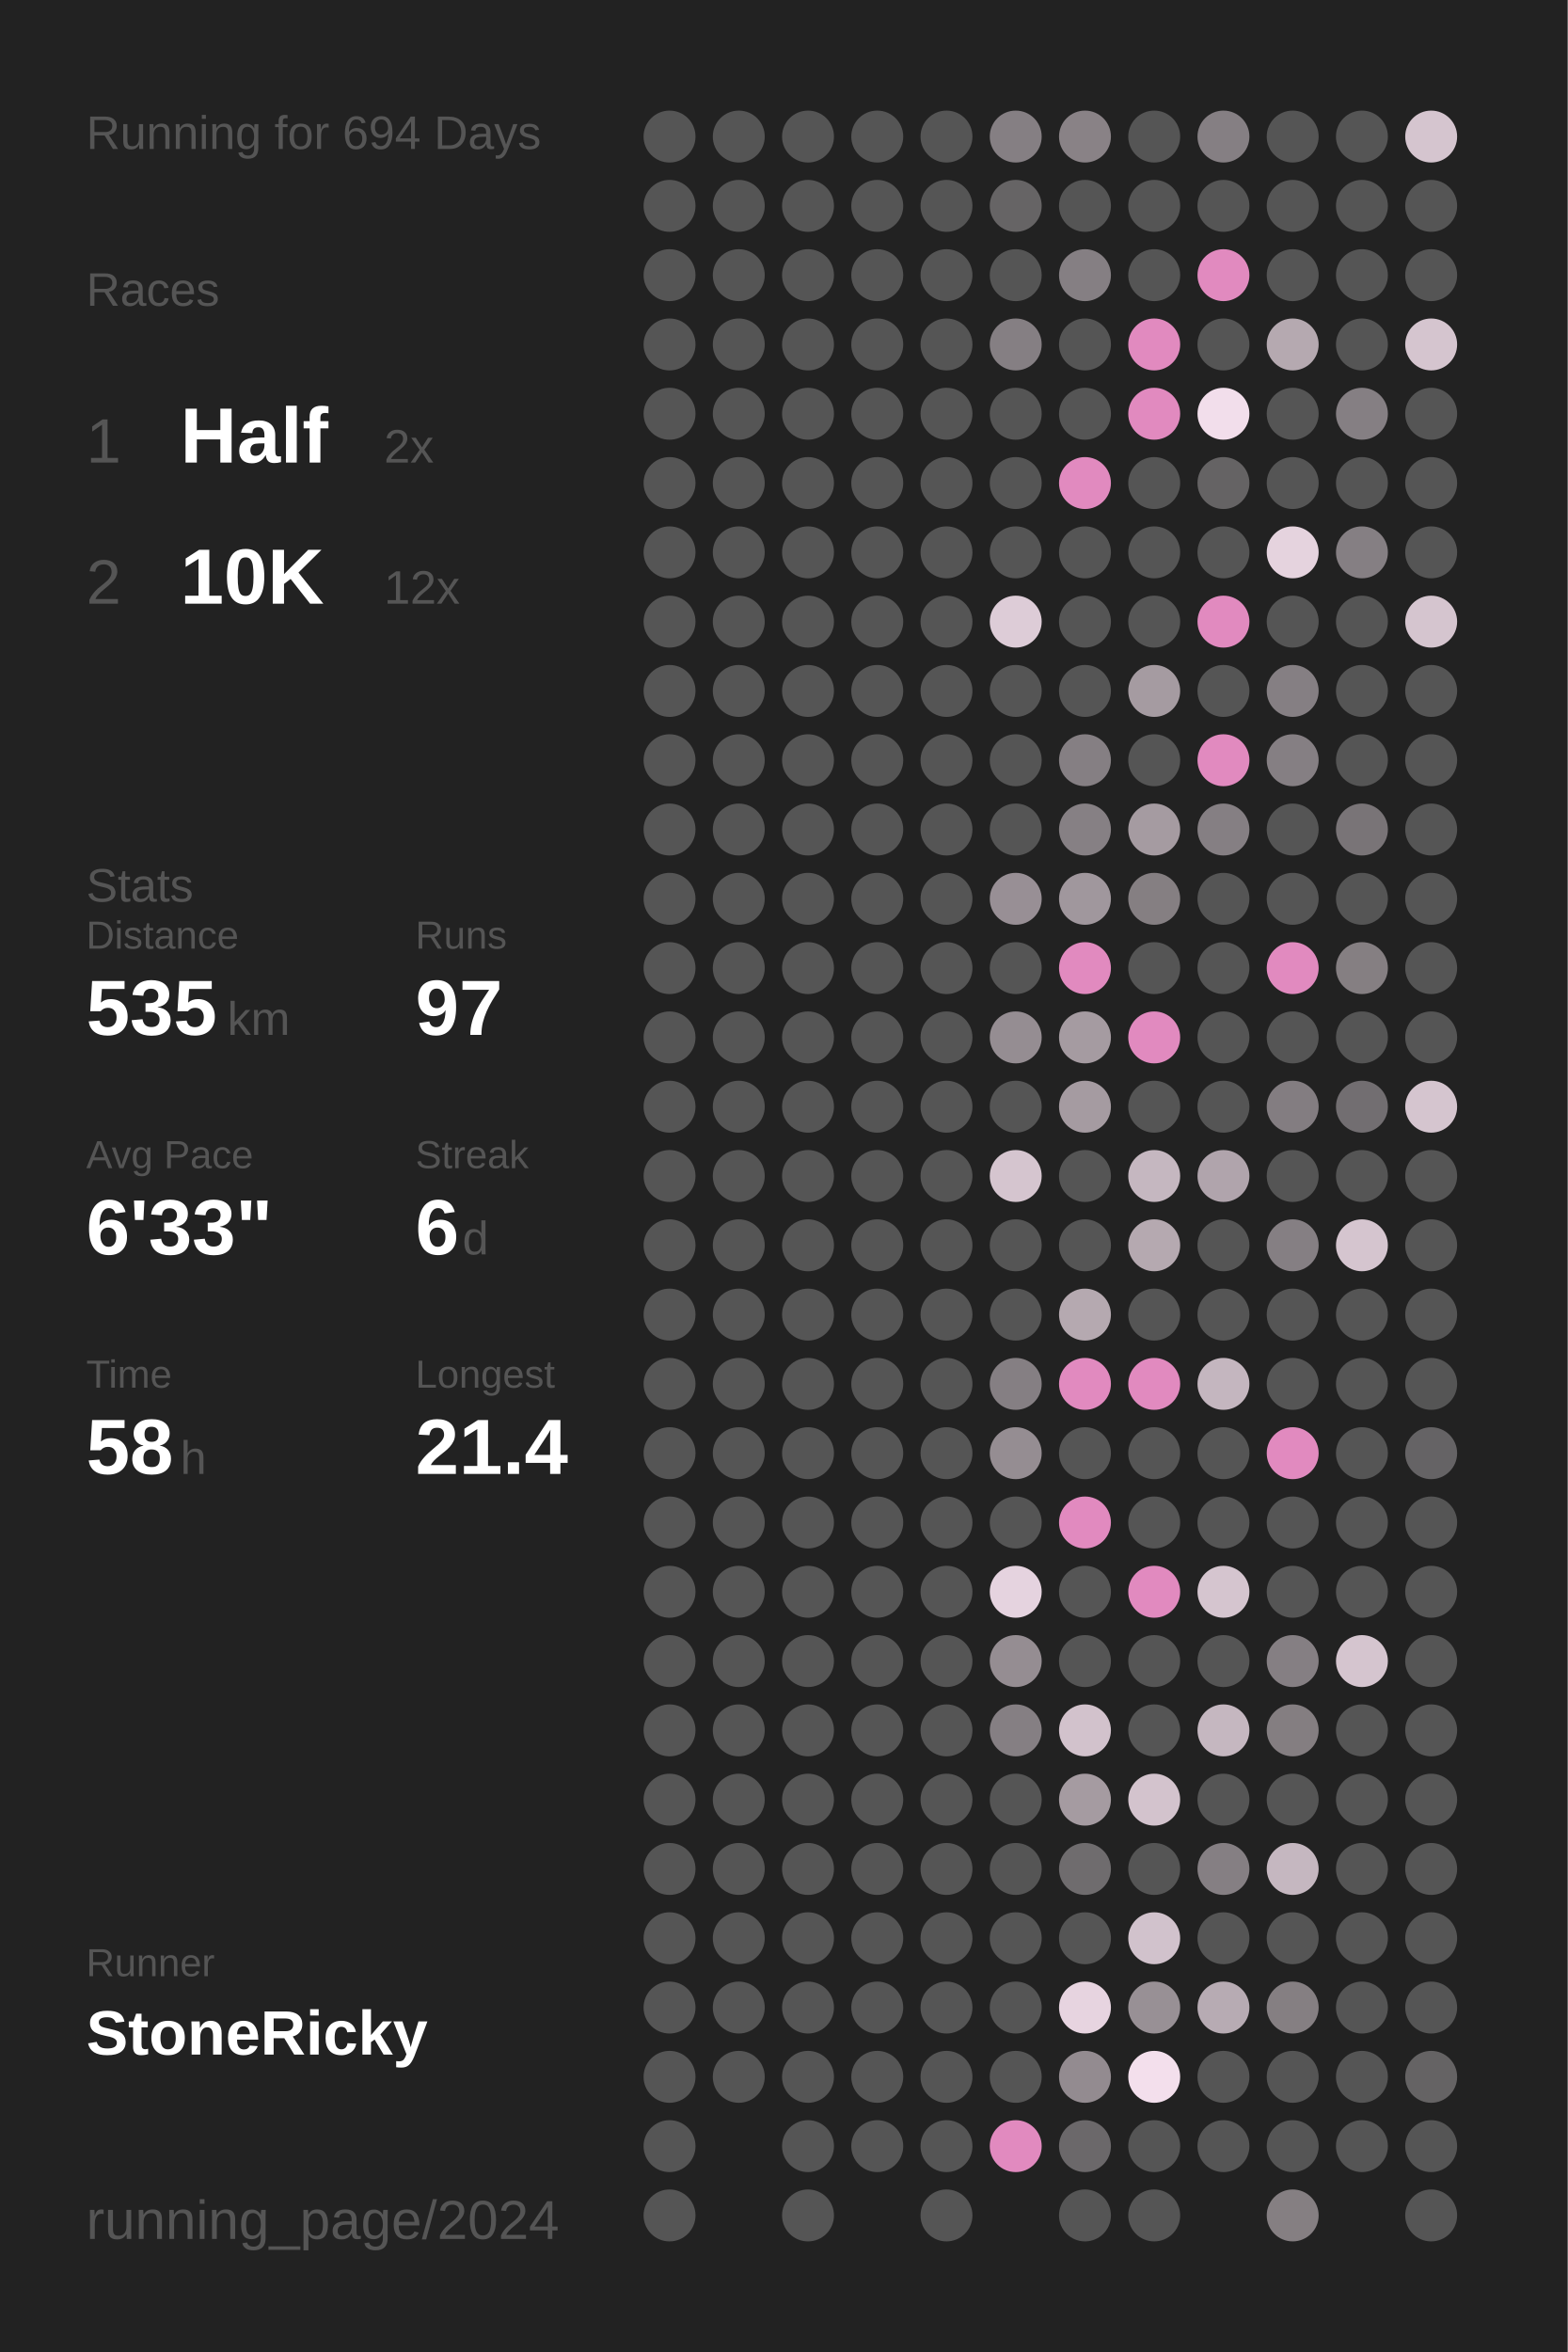
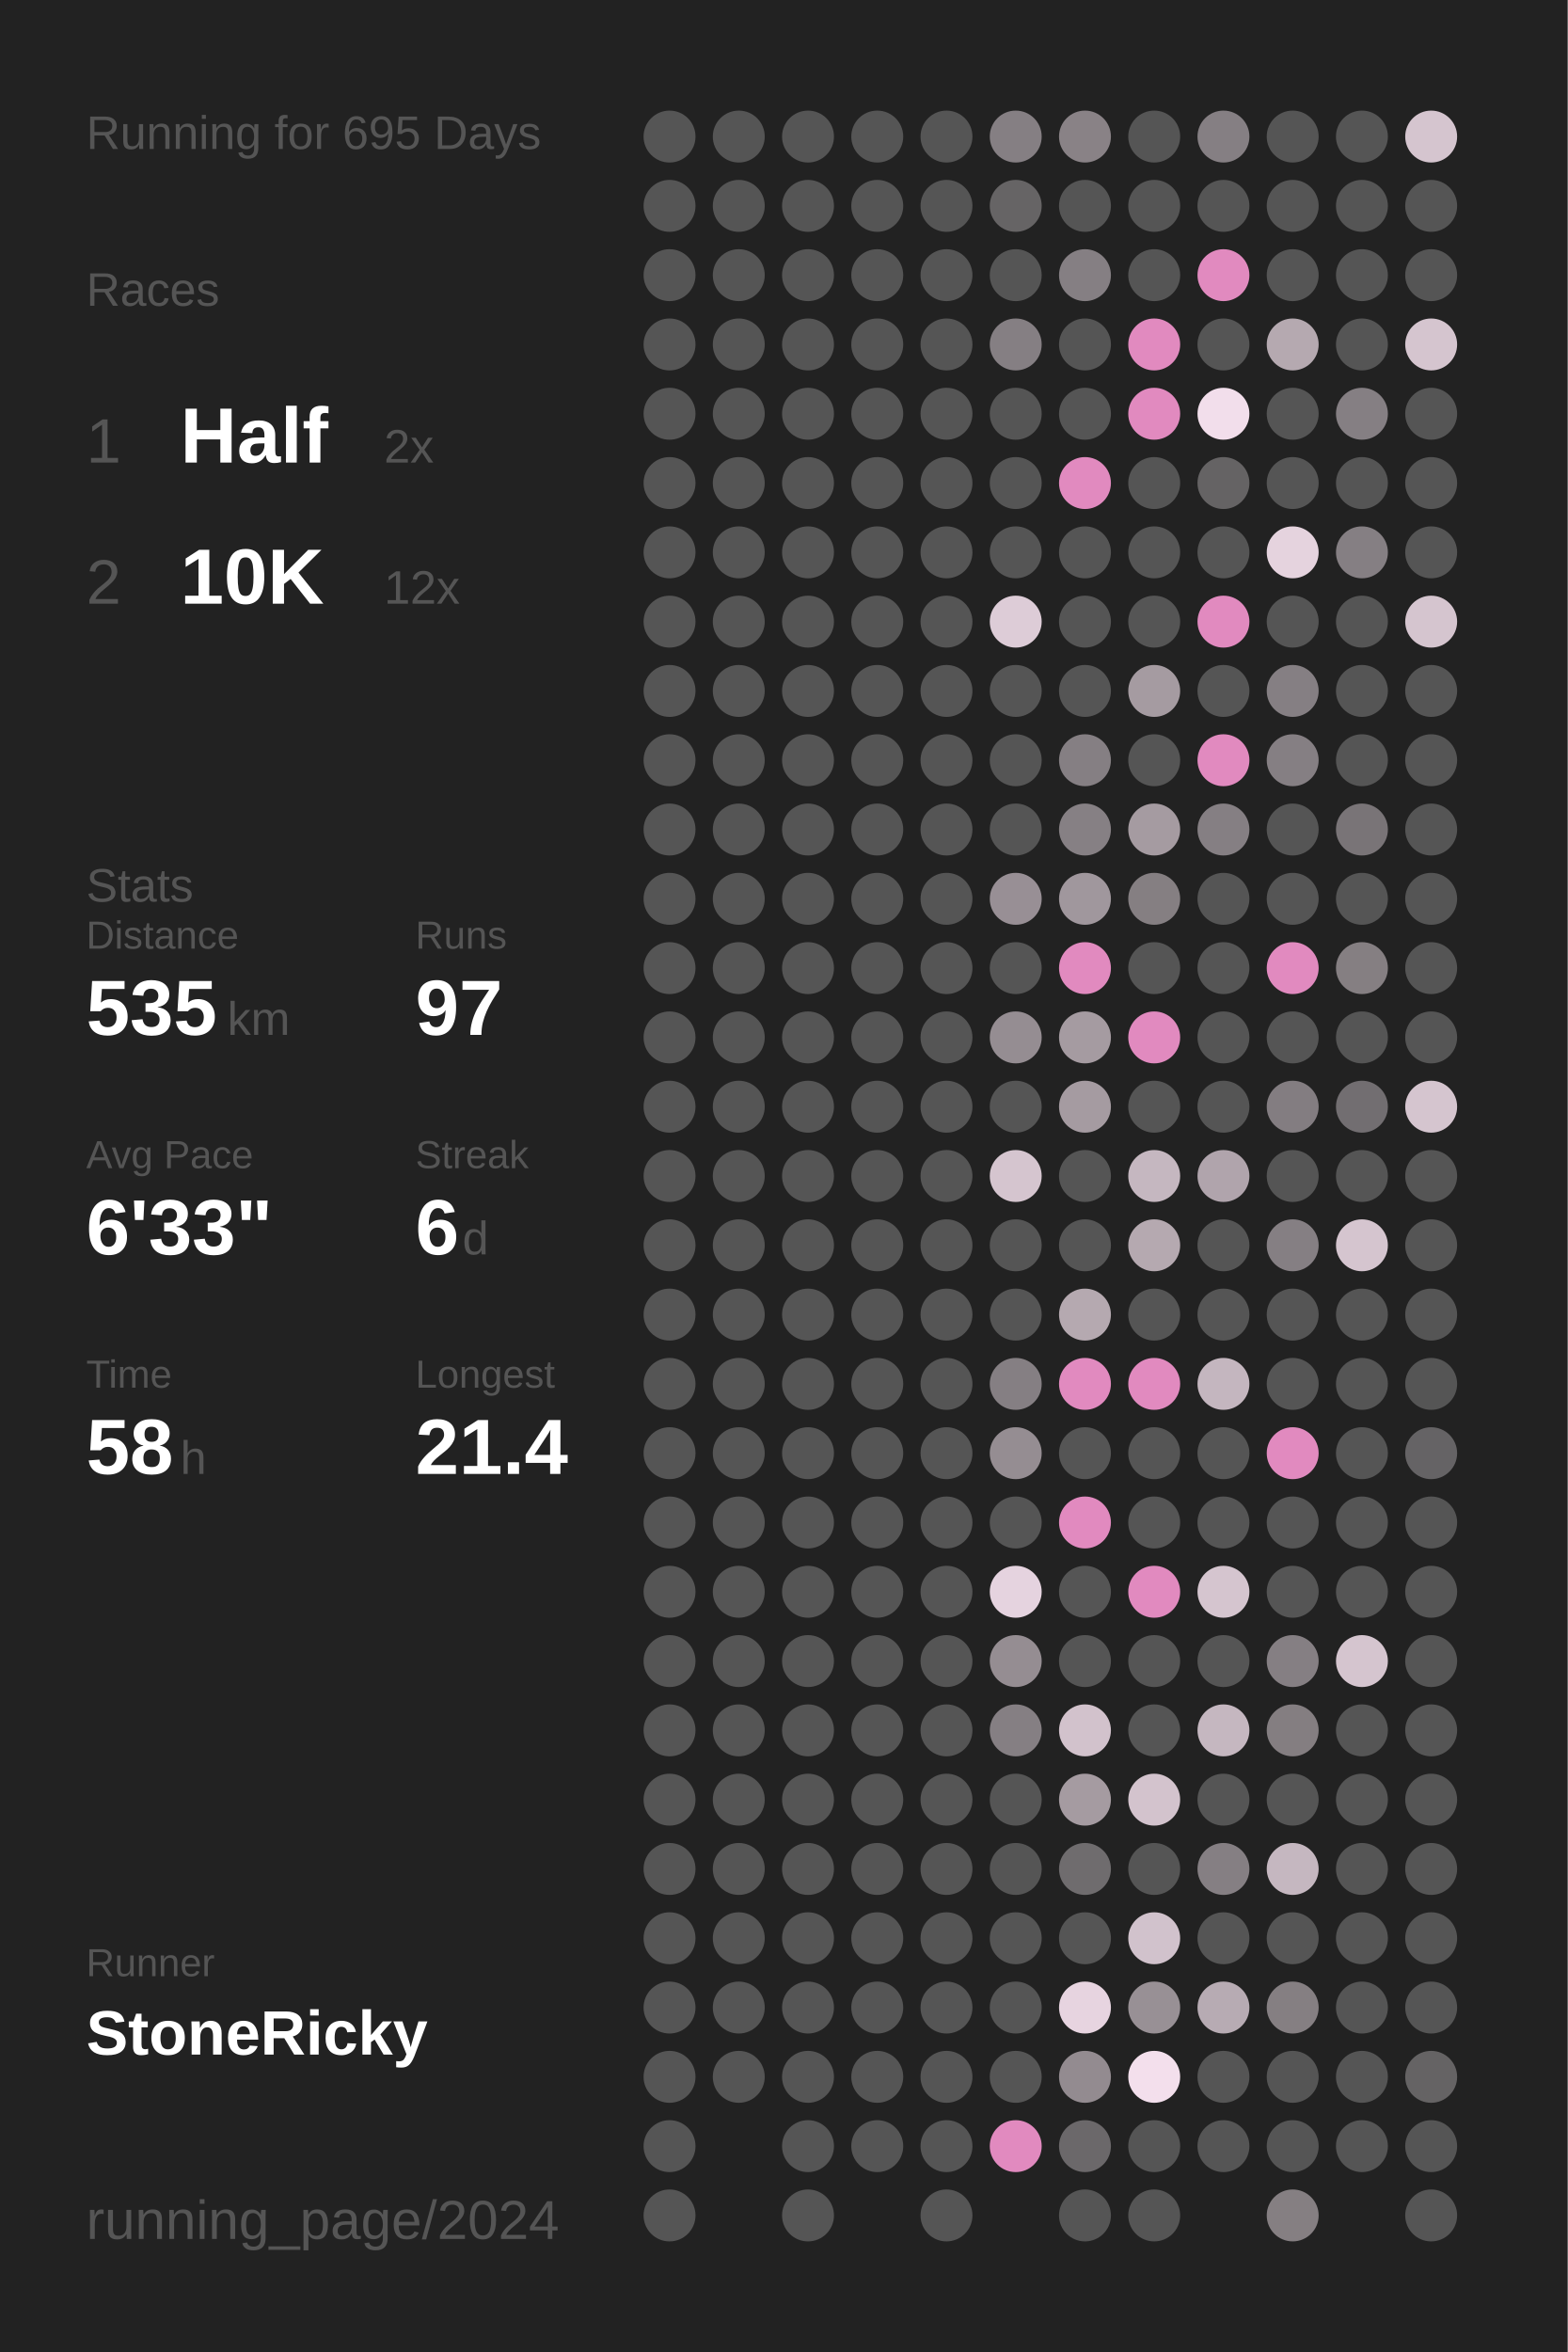
<svg xmlns="http://www.w3.org/2000/svg" baseProfile="full" height="300mm" version="1.1" viewBox="0,0,200,300" width="200mm">
  <defs />
  <rect fill="#222222" height="300" width="200" x="0" y="0" />
-   <text fill="#555555" style="font-size:6px; font-family:Arial;" x="11" y="19">Running for 694 Days</text>
+   <text fill="#555555" style="font-size:6px; font-family:Arial;" x="11" y="19">Running for 695 Days</text>
  <text fill="#555555" style="font-size:6px; font-family:Arial;" x="11" y="39">Races</text>
  <text fill="#555555" style="font-size:8px; font-family:Arial;" x="11" y="59">1</text>
  <text fill="#FFFFFF" style="font-size:10px; font-family:Arial; font-weight:bold;" x="23" y="59">Half</text>
  <text fill="#555555" style="font-size:6px; font-family:Arial;" x="49" y="59">2x</text>
  <text fill="#555555" style="font-size:8px; font-family:Arial;" x="11" y="77">2</text>
  <text fill="#FFFFFF" style="font-size:10px; font-family:Arial; font-weight:bold;" x="23" y="77">10K</text>
  <text fill="#555555" style="font-size:6px; font-family:Arial;" x="49" y="77">12x</text>
  <text fill="#555555" style="font-size:6px; font-family:Arial;" x="11" y="115">Stats</text>
  <text fill="#555555" style="font-size:5px; font-family:Arial;" x="11" y="121">Distance</text>
  <text fill="#FFFFFF" style="font-size:10px; font-family:Arial; font-weight:bold;" x="11" y="132">535</text>
  <text fill="#555555" style="font-size:6px; font-family:Arial;" x="29" y="132">km</text>
  <text fill="#555555" style="font-size:5px; font-family:Arial;" x="53" y="121">Runs</text>
  <text fill="#FFFFFF" style="font-size:10px; font-family:Arial; font-weight:bold;" x="53" y="132">97</text>
  <text fill="#555555" style="font-size:5px; font-family:Arial;" x="11" y="149">Avg Pace</text>
  <text fill="#FFFFFF" style="font-size:10px; font-family:Arial; font-weight:bold;" x="11" y="160">6'33"</text>
  <text fill="#555555" style="font-size:5px; font-family:Arial;" x="53" y="149">Streak</text>
  <text fill="#FFFFFF" style="font-size:10px; font-family:Arial; font-weight:bold;" x="53" y="160">6</text>
  <text fill="#555555" style="font-size:6px; font-family:Arial;" x="59" y="160">d</text>
  <text fill="#555555" style="font-size:5px; font-family:Arial;" x="11" y="177">Time</text>
  <text fill="#FFFFFF" style="font-size:10px; font-family:Arial; font-weight:bold;" x="11" y="188">58</text>
  <text fill="#555555" style="font-size:6px; font-family:Arial;" x="23" y="188">h</text>
  <text fill="#555555" style="font-size:5px; font-family:Arial;" x="53" y="177">Longest</text>
  <text fill="#FFFFFF" style="font-size:10px; font-family:Arial; font-weight:bold;" x="53" y="188">21.4</text>
  <text fill="#555555" style="font-size:5px; font-family:Arial;" x="11" y="252.065">Runner</text>
  <text fill="#FFFFFF" style="font-size:8px; font-family:Arial; font-weight:bold;" x="11" y="262.065">StoneRicky</text>
  <text fill="#555555" style="font-size:7px; font-family:Arial;" x="11" y="285.581">running_page/2024</text>
  <circle cx="85.417" cy="17.419" fill="#555555" r="3.312" />
  <circle cx="85.417" cy="26.258" fill="#555555" r="3.312" />
  <circle cx="85.417" cy="35.097" fill="#555555" r="3.312" />
  <circle cx="85.417" cy="43.935" fill="#555555" r="3.312" />
  <circle cx="85.417" cy="52.774" fill="#555555" r="3.312" />
  <circle cx="85.417" cy="61.613" fill="#555555" r="3.312" />
  <circle cx="85.417" cy="70.452" fill="#555555" r="3.312" />
  <circle cx="85.417" cy="79.29" fill="#555555" r="3.312" />
  <circle cx="85.417" cy="88.129" fill="#555555" r="3.312" />
  <circle cx="85.417" cy="96.968" fill="#555555" r="3.312" />
  <circle cx="85.417" cy="105.806" fill="#555555" r="3.312" />
  <circle cx="85.417" cy="114.645" fill="#555555" r="3.312" />
  <circle cx="85.417" cy="123.484" fill="#555555" r="3.312" />
  <circle cx="85.417" cy="132.323" fill="#555555" r="3.312" />
  <circle cx="85.417" cy="141.161" fill="#555555" r="3.312" />
  <circle cx="85.417" cy="150" fill="#555555" r="3.312" />
  <circle cx="85.417" cy="158.839" fill="#555555" r="3.312" />
  <circle cx="85.417" cy="167.677" fill="#555555" r="3.312" />
  <circle cx="85.417" cy="176.516" fill="#555555" r="3.312" />
  <circle cx="85.417" cy="185.355" fill="#555555" r="3.312" />
  <circle cx="85.417" cy="194.194" fill="#555555" r="3.312" />
  <circle cx="85.417" cy="203.032" fill="#555555" r="3.312" />
  <circle cx="85.417" cy="211.871" fill="#555555" r="3.312" />
  <circle cx="85.417" cy="220.71" fill="#555555" r="3.312" />
  <circle cx="85.417" cy="229.548" fill="#555555" r="3.312" />
  <circle cx="85.417" cy="238.387" fill="#555555" r="3.312" />
  <circle cx="85.417" cy="247.226" fill="#555555" r="3.312" />
  <circle cx="85.417" cy="256.065" fill="#555555" r="3.312" />
  <circle cx="85.417" cy="264.903" fill="#555555" r="3.312" />
  <circle cx="85.417" cy="273.742" fill="#555555" r="3.312" />
  <circle cx="85.417" cy="282.581" fill="#555555" r="3.312" />
  <circle cx="94.25" cy="17.419" fill="#555555" r="3.312" />
  <circle cx="94.25" cy="26.258" fill="#555555" r="3.312" />
  <circle cx="94.25" cy="35.097" fill="#555555" r="3.312" />
  <circle cx="94.25" cy="43.935" fill="#555555" r="3.312" />
  <circle cx="94.25" cy="52.774" fill="#555555" r="3.312" />
  <circle cx="94.25" cy="61.613" fill="#555555" r="3.312" />
  <circle cx="94.25" cy="70.452" fill="#555555" r="3.312" />
  <circle cx="94.25" cy="79.29" fill="#555555" r="3.312" />
  <circle cx="94.25" cy="88.129" fill="#555555" r="3.312" />
  <circle cx="94.25" cy="96.968" fill="#555555" r="3.312" />
  <circle cx="94.25" cy="105.806" fill="#555555" r="3.312" />
  <circle cx="94.25" cy="114.645" fill="#555555" r="3.312" />
  <circle cx="94.25" cy="123.484" fill="#555555" r="3.312" />
  <circle cx="94.25" cy="132.323" fill="#555555" r="3.312" />
  <circle cx="94.25" cy="141.161" fill="#555555" r="3.312" />
  <circle cx="94.25" cy="150" fill="#555555" r="3.312" />
  <circle cx="94.25" cy="158.839" fill="#555555" r="3.312" />
  <circle cx="94.25" cy="167.677" fill="#555555" r="3.312" />
  <circle cx="94.25" cy="176.516" fill="#555555" r="3.312" />
  <circle cx="94.25" cy="185.355" fill="#555555" r="3.312" />
  <circle cx="94.25" cy="194.194" fill="#555555" r="3.312" />
  <circle cx="94.25" cy="203.032" fill="#555555" r="3.312" />
  <circle cx="94.25" cy="211.871" fill="#555555" r="3.312" />
  <circle cx="94.25" cy="220.71" fill="#555555" r="3.312" />
  <circle cx="94.25" cy="229.548" fill="#555555" r="3.312" />
  <circle cx="94.25" cy="238.387" fill="#555555" r="3.312" />
  <circle cx="94.25" cy="247.226" fill="#555555" r="3.312" />
  <circle cx="94.25" cy="256.065" fill="#555555" r="3.312" />
  <circle cx="94.25" cy="264.903" fill="#555555" r="3.312" />
  <circle cx="103.083" cy="17.419" fill="#555555" r="3.312" />
  <circle cx="103.083" cy="26.258" fill="#555555" r="3.312" />
  <circle cx="103.083" cy="35.097" fill="#555555" r="3.312" />
  <circle cx="103.083" cy="43.935" fill="#555555" r="3.312" />
  <circle cx="103.083" cy="52.774" fill="#555555" r="3.312" />
  <circle cx="103.083" cy="61.613" fill="#555555" r="3.312" />
  <circle cx="103.083" cy="70.452" fill="#555555" r="3.312" />
  <circle cx="103.083" cy="79.29" fill="#555555" r="3.312" />
  <circle cx="103.083" cy="88.129" fill="#555555" r="3.312" />
  <circle cx="103.083" cy="96.968" fill="#555555" r="3.312" />
  <circle cx="103.083" cy="105.806" fill="#555555" r="3.312" />
  <circle cx="103.083" cy="114.645" fill="#555555" r="3.312" />
  <circle cx="103.083" cy="123.484" fill="#555555" r="3.312" />
  <circle cx="103.083" cy="132.323" fill="#555555" r="3.312" />
  <circle cx="103.083" cy="141.161" fill="#555555" r="3.312" />
  <circle cx="103.083" cy="150" fill="#555555" r="3.312" />
  <circle cx="103.083" cy="158.839" fill="#555555" r="3.312" />
  <circle cx="103.083" cy="167.677" fill="#555555" r="3.312" />
  <circle cx="103.083" cy="176.516" fill="#555555" r="3.312" />
  <circle cx="103.083" cy="185.355" fill="#555555" r="3.312" />
  <circle cx="103.083" cy="194.194" fill="#555555" r="3.312" />
  <circle cx="103.083" cy="203.032" fill="#555555" r="3.312" />
  <circle cx="103.083" cy="211.871" fill="#555555" r="3.312" />
  <circle cx="103.083" cy="220.71" fill="#555555" r="3.312" />
  <circle cx="103.083" cy="229.548" fill="#555555" r="3.312" />
  <circle cx="103.083" cy="238.387" fill="#555555" r="3.312" />
  <circle cx="103.083" cy="247.226" fill="#555555" r="3.312" />
  <circle cx="103.083" cy="256.065" fill="#555555" r="3.312" />
  <circle cx="103.083" cy="264.903" fill="#555555" r="3.312" />
  <circle cx="103.083" cy="273.742" fill="#555555" r="3.312" />
  <circle cx="103.083" cy="282.581" fill="#555555" r="3.312" />
  <circle cx="111.917" cy="17.419" fill="#555555" r="3.312" />
  <circle cx="111.917" cy="26.258" fill="#555555" r="3.312" />
  <circle cx="111.917" cy="35.097" fill="#555555" r="3.312" />
  <circle cx="111.917" cy="43.935" fill="#555555" r="3.312" />
  <circle cx="111.917" cy="52.774" fill="#555555" r="3.312" />
  <circle cx="111.917" cy="61.613" fill="#555555" r="3.312" />
  <circle cx="111.917" cy="70.452" fill="#555555" r="3.312" />
  <circle cx="111.917" cy="79.29" fill="#555555" r="3.312" />
  <circle cx="111.917" cy="88.129" fill="#555555" r="3.312" />
  <circle cx="111.917" cy="96.968" fill="#555555" r="3.312" />
  <circle cx="111.917" cy="105.806" fill="#555555" r="3.312" />
  <circle cx="111.917" cy="114.645" fill="#555555" r="3.312" />
  <circle cx="111.917" cy="123.484" fill="#555555" r="3.312" />
  <circle cx="111.917" cy="132.323" fill="#555555" r="3.312" />
  <circle cx="111.917" cy="141.161" fill="#555555" r="3.312" />
  <circle cx="111.917" cy="150" fill="#555555" r="3.312" />
  <circle cx="111.917" cy="158.839" fill="#555555" r="3.312" />
  <circle cx="111.917" cy="167.677" fill="#555555" r="3.312" />
  <circle cx="111.917" cy="176.516" fill="#555555" r="3.312" />
  <circle cx="111.917" cy="185.355" fill="#555555" r="3.312" />
  <circle cx="111.917" cy="194.194" fill="#555555" r="3.312" />
  <circle cx="111.917" cy="203.032" fill="#555555" r="3.312" />
  <circle cx="111.917" cy="211.871" fill="#555555" r="3.312" />
  <circle cx="111.917" cy="220.71" fill="#555555" r="3.312" />
  <circle cx="111.917" cy="229.548" fill="#555555" r="3.312" />
  <circle cx="111.917" cy="238.387" fill="#555555" r="3.312" />
  <circle cx="111.917" cy="247.226" fill="#555555" r="3.312" />
  <circle cx="111.917" cy="256.065" fill="#555555" r="3.312" />
  <circle cx="111.917" cy="264.903" fill="#555555" r="3.312" />
  <circle cx="111.917" cy="273.742" fill="#555555" r="3.312" />
  <circle cx="120.75" cy="17.419" fill="#555555" r="3.312" />
  <circle cx="120.75" cy="26.258" fill="#555555" r="3.312" />
  <circle cx="120.75" cy="35.097" fill="#555555" r="3.312" />
  <circle cx="120.75" cy="43.935" fill="#555555" r="3.312" />
  <circle cx="120.75" cy="52.774" fill="#555555" r="3.312" />
  <circle cx="120.75" cy="61.613" fill="#555555" r="3.312" />
  <circle cx="120.75" cy="70.452" fill="#555555" r="3.312" />
  <circle cx="120.75" cy="79.29" fill="#555555" r="3.312" />
  <circle cx="120.75" cy="88.129" fill="#555555" r="3.312" />
  <circle cx="120.75" cy="96.968" fill="#555555" r="3.312" />
  <circle cx="120.75" cy="105.806" fill="#555555" r="3.312" />
  <circle cx="120.75" cy="114.645" fill="#555555" r="3.312" />
  <circle cx="120.75" cy="123.484" fill="#555555" r="3.312" />
  <circle cx="120.75" cy="132.323" fill="#555555" r="3.312" />
  <circle cx="120.75" cy="141.161" fill="#555555" r="3.312" />
  <circle cx="120.75" cy="150" fill="#555555" r="3.312" />
  <circle cx="120.75" cy="158.839" fill="#555555" r="3.312" />
  <circle cx="120.75" cy="167.677" fill="#555555" r="3.312" />
  <circle cx="120.75" cy="176.516" fill="#555555" r="3.312" />
  <circle cx="120.75" cy="185.355" fill="#555555" r="3.312" />
  <circle cx="120.75" cy="194.194" fill="#555555" r="3.312" />
  <circle cx="120.75" cy="203.032" fill="#555555" r="3.312" />
  <circle cx="120.75" cy="211.871" fill="#555555" r="3.312" />
  <circle cx="120.75" cy="220.71" fill="#555555" r="3.312" />
  <circle cx="120.75" cy="229.548" fill="#555555" r="3.312" />
  <circle cx="120.75" cy="238.387" fill="#555555" r="3.312" />
  <circle cx="120.75" cy="247.226" fill="#555555" r="3.312" />
  <circle cx="120.75" cy="256.065" fill="#555555" r="3.312" />
  <circle cx="120.75" cy="264.903" fill="#555555" r="3.312" />
  <circle cx="120.75" cy="273.742" fill="#555555" r="3.312" />
  <circle cx="120.75" cy="282.581" fill="#555555" r="3.312" />
  <circle cx="129.583" cy="17.419" fill="#857f83" r="3.312" />
  <circle cx="129.583" cy="26.258" fill="#666465" r="3.312" />
  <circle cx="129.583" cy="35.097" fill="#555555" r="3.312" />
  <circle cx="129.583" cy="43.935" fill="#857f83" r="3.312" />
  <circle cx="129.583" cy="52.774" fill="#555555" r="3.312" />
  <circle cx="129.583" cy="61.613" fill="#555555" r="3.312" />
  <circle cx="129.583" cy="70.452" fill="#555555" r="3.312" />
  <circle cx="129.583" cy="79.29" fill="#ddccd7" r="3.312" />
  <circle cx="129.583" cy="88.129" fill="#555555" r="3.312" />
  <circle cx="129.583" cy="96.968" fill="#555555" r="3.312" />
  <circle cx="129.583" cy="105.806" fill="#555555" r="3.312" />
  <circle cx="129.583" cy="114.645" fill="#988f95" r="3.312" />
  <circle cx="129.583" cy="123.484" fill="#555555" r="3.312" />
  <circle cx="129.583" cy="132.323" fill="#958d92" r="3.312" />
  <circle cx="129.583" cy="141.161" fill="#555555" r="3.312" />
  <circle cx="129.583" cy="150" fill="#d5c5cf" r="3.312" />
  <circle cx="129.583" cy="158.839" fill="#555555" r="3.312" />
  <circle cx="129.583" cy="167.677" fill="#555555" r="3.312" />
  <circle cx="129.583" cy="176.516" fill="#857f83" r="3.312" />
  <circle cx="129.583" cy="185.355" fill="#958d92" r="3.312" />
  <circle cx="129.583" cy="194.194" fill="#555555" r="3.312" />
  <circle cx="129.583" cy="203.032" fill="#e5d3df" r="3.312" />
  <circle cx="129.583" cy="211.871" fill="#958d92" r="3.312" />
  <circle cx="129.583" cy="220.71" fill="#857f83" r="3.312" />
  <circle cx="129.583" cy="229.548" fill="#555555" r="3.312" />
  <circle cx="129.583" cy="238.387" fill="#555555" r="3.312" />
  <circle cx="129.583" cy="247.226" fill="#555555" r="3.312" />
  <circle cx="129.583" cy="256.065" fill="#555555" r="3.312" />
  <circle cx="129.583" cy="264.903" fill="#555555" r="3.312" />
  <circle cx="129.583" cy="273.742" fill="#E18ABF" r="3.312" />
  <circle cx="138.417" cy="17.419" fill="#898286" r="3.312" />
  <circle cx="138.417" cy="26.258" fill="#555555" r="3.312" />
  <circle cx="138.417" cy="35.097" fill="#857f83" r="3.312" />
  <circle cx="138.417" cy="43.935" fill="#555555" r="3.312" />
  <circle cx="138.417" cy="52.774" fill="#555555" r="3.312" />
  <circle cx="138.417" cy="61.613" fill="#E18ABF" r="3.312" />
  <circle cx="138.417" cy="70.452" fill="#555555" r="3.312" />
  <circle cx="138.417" cy="79.29" fill="#555555" r="3.312" />
  <circle cx="138.417" cy="88.129" fill="#555555" r="3.312" />
  <circle cx="138.417" cy="96.968" fill="#857f83" r="3.312" />
  <circle cx="138.417" cy="105.806" fill="#868084" r="3.312" />
  <circle cx="138.417" cy="114.645" fill="#a0979d" r="3.312" />
  <circle cx="138.417" cy="123.484" fill="#E18ABF" r="3.312" />
  <circle cx="138.417" cy="132.323" fill="#a59ba1" r="3.312" />
  <circle cx="138.417" cy="141.161" fill="#a59ba1" r="3.312" />
  <circle cx="138.417" cy="150" fill="#555555" r="3.312" />
  <circle cx="138.417" cy="158.839" fill="#555555" r="3.312" />
  <circle cx="138.417" cy="167.677" fill="#b5a9b0" r="3.312" />
  <circle cx="138.417" cy="176.516" fill="#E18ABF" r="3.312" />
  <circle cx="138.417" cy="185.355" fill="#555555" r="3.312" />
  <circle cx="138.417" cy="194.194" fill="#E18ABF" r="3.312" />
  <circle cx="138.417" cy="203.032" fill="#555555" r="3.312" />
  <circle cx="138.417" cy="211.871" fill="#555555" r="3.312" />
  <circle cx="138.417" cy="220.71" fill="#d2c2cc" r="3.312" />
  <circle cx="138.417" cy="229.548" fill="#a59ba1" r="3.312" />
  <circle cx="138.417" cy="238.387" fill="#6f6c6e" r="3.312" />
  <circle cx="138.417" cy="247.226" fill="#555555" r="3.312" />
  <circle cx="138.417" cy="256.065" fill="#e7d4e0" r="3.312" />
  <circle cx="138.417" cy="264.903" fill="#938b90" r="3.312" />
  <circle cx="138.417" cy="273.742" fill="#6b686a" r="3.312" />
  <circle cx="138.417" cy="282.581" fill="#555555" r="3.312" />
  <circle cx="147.25" cy="17.419" fill="#555555" r="3.312" />
  <circle cx="147.25" cy="26.258" fill="#555555" r="3.312" />
  <circle cx="147.25" cy="35.097" fill="#555555" r="3.312" />
  <circle cx="147.25" cy="43.935" fill="#E18ABF" r="3.312" />
  <circle cx="147.25" cy="52.774" fill="#E18ABF" r="3.312" />
  <circle cx="147.25" cy="61.613" fill="#555555" r="3.312" />
  <circle cx="147.25" cy="70.452" fill="#555555" r="3.312" />
  <circle cx="147.25" cy="79.29" fill="#555555" r="3.312" />
  <circle cx="147.25" cy="88.129" fill="#a59ba1" r="3.312" />
  <circle cx="147.25" cy="96.968" fill="#555555" r="3.312" />
  <circle cx="147.25" cy="105.806" fill="#a59ba1" r="3.312" />
  <circle cx="147.25" cy="114.645" fill="#857f82" r="3.312" />
  <circle cx="147.25" cy="123.484" fill="#555555" r="3.312" />
  <circle cx="147.25" cy="132.323" fill="#E18ABF" r="3.312" />
  <circle cx="147.25" cy="141.161" fill="#555555" r="3.312" />
  <circle cx="147.25" cy="150" fill="#c5b7c0" r="3.312" />
  <circle cx="147.25" cy="158.839" fill="#b5a9b0" r="3.312" />
  <circle cx="147.25" cy="167.677" fill="#555555" r="3.312" />
  <circle cx="147.25" cy="176.516" fill="#E18ABF" r="3.312" />
  <circle cx="147.25" cy="185.355" fill="#555555" r="3.312" />
  <circle cx="147.25" cy="194.194" fill="#555555" r="3.312" />
  <circle cx="147.25" cy="203.032" fill="#E18ABF" r="3.312" />
  <circle cx="147.25" cy="211.871" fill="#555555" r="3.312" />
  <circle cx="147.25" cy="220.71" fill="#555555" r="3.312" />
  <circle cx="147.25" cy="229.548" fill="#d3c3cd" r="3.312" />
  <circle cx="147.25" cy="238.387" fill="#555555" r="3.312" />
  <circle cx="147.25" cy="247.226" fill="#d1c2cc" r="3.312" />
  <circle cx="147.25" cy="256.065" fill="#989095" r="3.312" />
  <circle cx="147.25" cy="264.903" fill="#f3dfec" r="3.312" />
  <circle cx="147.25" cy="273.742" fill="#555555" r="3.312" />
  <circle cx="147.25" cy="282.581" fill="#555555" r="3.312" />
  <circle cx="156.083" cy="17.419" fill="#857f83" r="3.312" />
  <circle cx="156.083" cy="26.258" fill="#555555" r="3.312" />
  <circle cx="156.083" cy="35.097" fill="#E18ABF" r="3.312" />
  <circle cx="156.083" cy="43.935" fill="#555555" r="3.312" />
  <circle cx="156.083" cy="52.774" fill="#f2deeb" r="3.312" />
  <circle cx="156.083" cy="61.613" fill="#656364" r="3.312" />
  <circle cx="156.083" cy="70.452" fill="#555555" r="3.312" />
  <circle cx="156.083" cy="79.29" fill="#E18ABF" r="3.312" />
  <circle cx="156.083" cy="88.129" fill="#555555" r="3.312" />
  <circle cx="156.083" cy="96.968" fill="#E18ABF" r="3.312" />
  <circle cx="156.083" cy="105.806" fill="#857f83" r="3.312" />
  <circle cx="156.083" cy="114.645" fill="#555555" r="3.312" />
  <circle cx="156.083" cy="123.484" fill="#555555" r="3.312" />
  <circle cx="156.083" cy="132.323" fill="#555555" r="3.312" />
  <circle cx="156.083" cy="141.161" fill="#555555" r="3.312" />
  <circle cx="156.083" cy="150" fill="#b0a4ac" r="3.312" />
  <circle cx="156.083" cy="158.839" fill="#555555" r="3.312" />
  <circle cx="156.083" cy="167.677" fill="#555555" r="3.312" />
  <circle cx="156.083" cy="176.516" fill="#c4b6bf" r="3.312" />
  <circle cx="156.083" cy="185.355" fill="#555555" r="3.312" />
  <circle cx="156.083" cy="194.194" fill="#555555" r="3.312" />
  <circle cx="156.083" cy="203.032" fill="#d5c5cf" r="3.312" />
  <circle cx="156.083" cy="211.871" fill="#555555" r="3.312" />
  <circle cx="156.083" cy="220.71" fill="#c5b7c0" r="3.312" />
  <circle cx="156.083" cy="229.548" fill="#555555" r="3.312" />
  <circle cx="156.083" cy="238.387" fill="#857f83" r="3.312" />
  <circle cx="156.083" cy="247.226" fill="#555555" r="3.312" />
  <circle cx="156.083" cy="256.065" fill="#b7abb3" r="3.312" />
  <circle cx="156.083" cy="264.903" fill="#555555" r="3.312" />
  <circle cx="156.083" cy="273.742" fill="#555555" r="3.312" />
  <circle cx="164.917" cy="17.419" fill="#555555" r="3.312" />
  <circle cx="164.917" cy="26.258" fill="#555555" r="3.312" />
  <circle cx="164.917" cy="35.097" fill="#555555" r="3.312" />
  <circle cx="164.917" cy="43.935" fill="#b5a9b0" r="3.312" />
  <circle cx="164.917" cy="52.774" fill="#555555" r="3.312" />
  <circle cx="164.917" cy="61.613" fill="#555555" r="3.312" />
  <circle cx="164.917" cy="70.452" fill="#e5d3de" r="3.312" />
  <circle cx="164.917" cy="79.29" fill="#555555" r="3.312" />
  <circle cx="164.917" cy="88.129" fill="#857f83" r="3.312" />
  <circle cx="164.917" cy="96.968" fill="#857f83" r="3.312" />
  <circle cx="164.917" cy="105.806" fill="#555555" r="3.312" />
  <circle cx="164.917" cy="114.645" fill="#555555" r="3.312" />
  <circle cx="164.917" cy="123.484" fill="#E18ABF" r="3.312" />
  <circle cx="164.917" cy="132.323" fill="#555555" r="3.312" />
  <circle cx="164.917" cy="141.161" fill="#837d81" r="3.312" />
  <circle cx="164.917" cy="150" fill="#555555" r="3.312" />
  <circle cx="164.917" cy="158.839" fill="#857f83" r="3.312" />
  <circle cx="164.917" cy="167.677" fill="#555555" r="3.312" />
  <circle cx="164.917" cy="176.516" fill="#555555" r="3.312" />
  <circle cx="164.917" cy="185.355" fill="#E18ABF" r="3.312" />
  <circle cx="164.917" cy="194.194" fill="#555555" r="3.312" />
  <circle cx="164.917" cy="203.032" fill="#555555" r="3.312" />
  <circle cx="164.917" cy="211.871" fill="#857f83" r="3.312" />
  <circle cx="164.917" cy="220.71" fill="#847e81" r="3.312" />
  <circle cx="164.917" cy="229.548" fill="#555555" r="3.312" />
  <circle cx="164.917" cy="238.387" fill="#c5b7c0" r="3.312" />
  <circle cx="164.917" cy="247.226" fill="#555555" r="3.312" />
  <circle cx="164.917" cy="256.065" fill="#857f82" r="3.312" />
  <circle cx="164.917" cy="264.903" fill="#555555" r="3.312" />
  <circle cx="164.917" cy="273.742" fill="#555555" r="3.312" />
  <circle cx="164.917" cy="282.581" fill="#857f82" r="3.312" />
  <circle cx="173.75" cy="17.419" fill="#555555" r="3.312" />
  <circle cx="173.75" cy="26.258" fill="#555555" r="3.312" />
  <circle cx="173.75" cy="35.097" fill="#555555" r="3.312" />
  <circle cx="173.75" cy="43.935" fill="#555555" r="3.312" />
  <circle cx="173.75" cy="52.774" fill="#857f83" r="3.312" />
  <circle cx="173.75" cy="61.613" fill="#555555" r="3.312" />
  <circle cx="173.75" cy="70.452" fill="#857f83" r="3.312" />
  <circle cx="173.75" cy="79.29" fill="#555555" r="3.312" />
  <circle cx="173.75" cy="88.129" fill="#555555" r="3.312" />
  <circle cx="173.75" cy="96.968" fill="#555555" r="3.312" />
  <circle cx="173.75" cy="105.806" fill="#797477" r="3.312" />
  <circle cx="173.75" cy="114.645" fill="#555555" r="3.312" />
  <circle cx="173.75" cy="123.484" fill="#857f82" r="3.312" />
  <circle cx="173.75" cy="132.323" fill="#555555" r="3.312" />
  <circle cx="173.75" cy="141.161" fill="#726e71" r="3.312" />
  <circle cx="173.75" cy="150" fill="#555555" r="3.312" />
  <circle cx="173.75" cy="158.839" fill="#d5c5cf" r="3.312" />
  <circle cx="173.75" cy="167.677" fill="#555555" r="3.312" />
  <circle cx="173.75" cy="176.516" fill="#555555" r="3.312" />
  <circle cx="173.75" cy="185.355" fill="#555555" r="3.312" />
  <circle cx="173.75" cy="194.194" fill="#555555" r="3.312" />
  <circle cx="173.75" cy="203.032" fill="#555555" r="3.312" />
  <circle cx="173.75" cy="211.871" fill="#d5c5cf" r="3.312" />
  <circle cx="173.75" cy="220.71" fill="#555555" r="3.312" />
  <circle cx="173.75" cy="229.548" fill="#555555" r="3.312" />
  <circle cx="173.75" cy="238.387" fill="#555555" r="3.312" />
  <circle cx="173.75" cy="247.226" fill="#555555" r="3.312" />
  <circle cx="173.75" cy="256.065" fill="#555555" r="3.312" />
  <circle cx="173.75" cy="264.903" fill="#555555" r="3.312" />
  <circle cx="173.75" cy="273.742" fill="#555555" r="3.312" />
  <circle cx="182.583" cy="17.419" fill="#d5c5cf" r="3.312" />
  <circle cx="182.583" cy="26.258" fill="#555555" r="3.312" />
  <circle cx="182.583" cy="35.097" fill="#555555" r="3.312" />
  <circle cx="182.583" cy="43.935" fill="#d5c5cf" r="3.312" />
  <circle cx="182.583" cy="52.774" fill="#555555" r="3.312" />
  <circle cx="182.583" cy="61.613" fill="#555555" r="3.312" />
  <circle cx="182.583" cy="70.452" fill="#555555" r="3.312" />
  <circle cx="182.583" cy="79.29" fill="#d5c5cf" r="3.312" />
  <circle cx="182.583" cy="88.129" fill="#555555" r="3.312" />
  <circle cx="182.583" cy="96.968" fill="#555555" r="3.312" />
  <circle cx="182.583" cy="105.806" fill="#555555" r="3.312" />
  <circle cx="182.583" cy="114.645" fill="#555555" r="3.312" />
  <circle cx="182.583" cy="123.484" fill="#555555" r="3.312" />
  <circle cx="182.583" cy="132.323" fill="#555555" r="3.312" />
  <circle cx="182.583" cy="141.161" fill="#d5c5cf" r="3.312" />
  <circle cx="182.583" cy="150" fill="#555555" r="3.312" />
  <circle cx="182.583" cy="158.839" fill="#555555" r="3.312" />
  <circle cx="182.583" cy="167.677" fill="#555555" r="3.312" />
  <circle cx="182.583" cy="176.516" fill="#555555" r="3.312" />
  <circle cx="182.583" cy="185.355" fill="#656365" r="3.312" />
  <circle cx="182.583" cy="194.194" fill="#555555" r="3.312" />
  <circle cx="182.583" cy="203.032" fill="#555555" r="3.312" />
  <circle cx="182.583" cy="211.871" fill="#555555" r="3.312" />
  <circle cx="182.583" cy="220.71" fill="#555555" r="3.312" />
  <circle cx="182.583" cy="229.548" fill="#555555" r="3.312" />
  <circle cx="182.583" cy="238.387" fill="#555555" r="3.312" />
  <circle cx="182.583" cy="247.226" fill="#555555" r="3.312" />
  <circle cx="182.583" cy="256.065" fill="#555555" r="3.312" />
  <circle cx="182.583" cy="264.903" fill="#656364" r="3.312" />
  <circle cx="182.583" cy="273.742" fill="#555555" r="3.312" />
  <circle cx="182.583" cy="282.581" fill="#555555" r="3.312" />
</svg>
